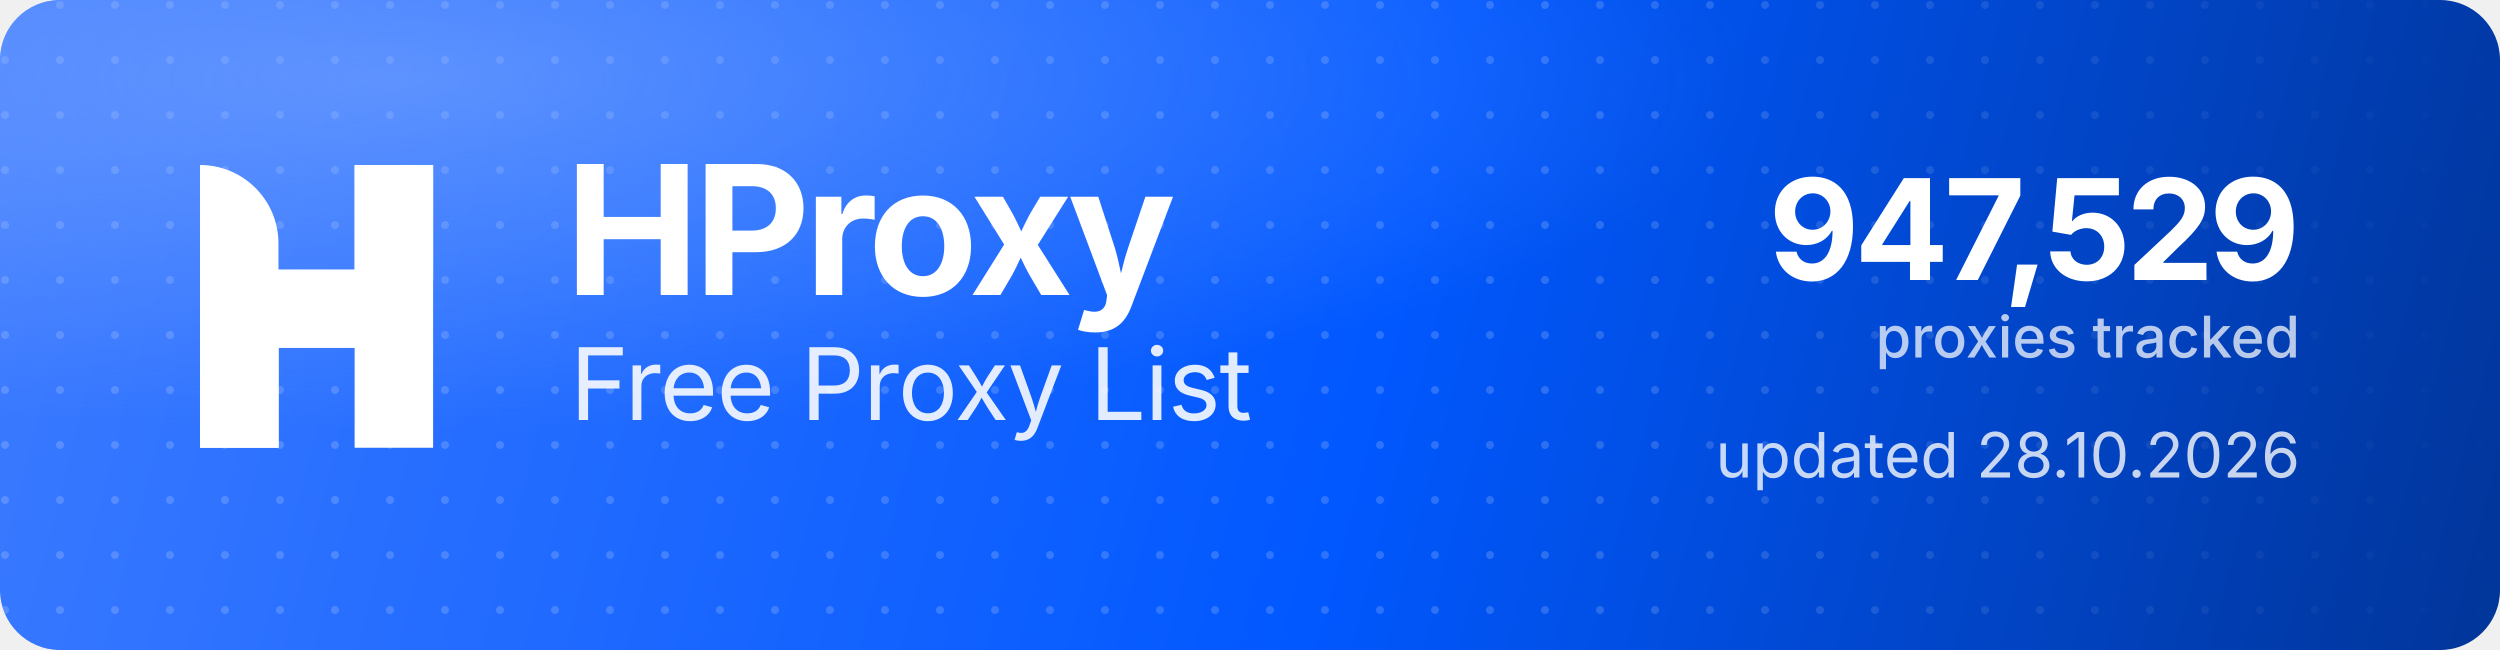
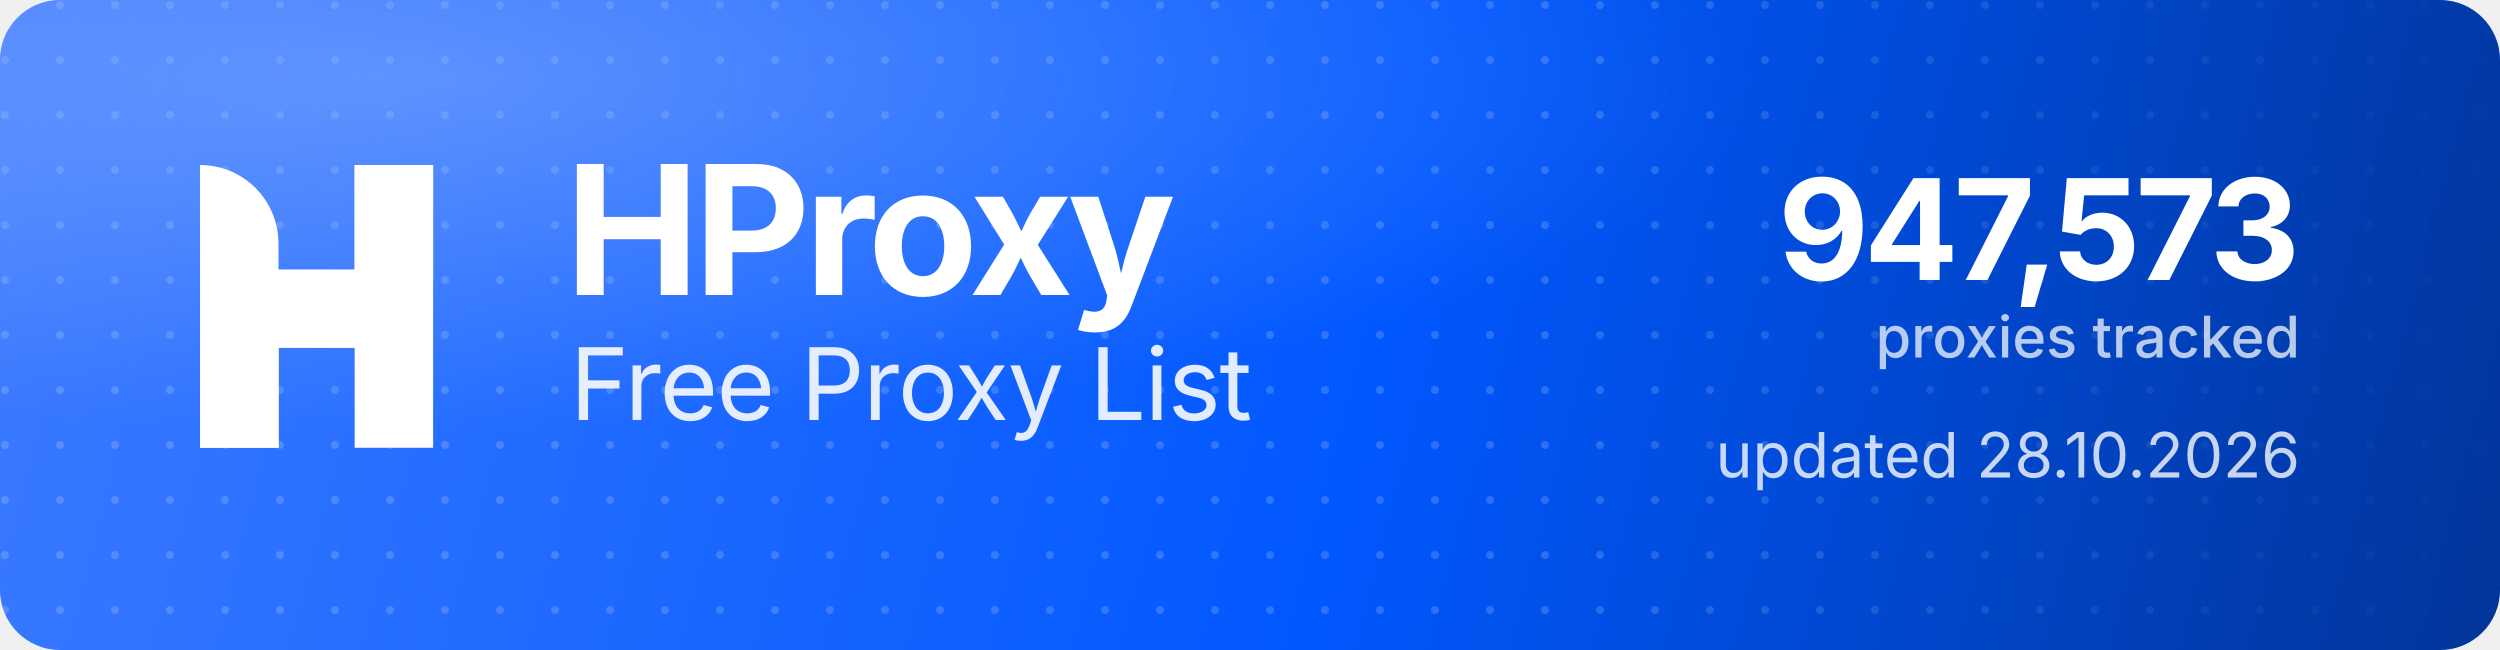
<svg xmlns="http://www.w3.org/2000/svg" width="1000" height="260" viewBox="0 0 1000 260" role="img" aria-label="HProxy Free Proxy List">
  <defs>
    <linearGradient id="hp-bg" x1="0" y1="0" x2="1000" y2="260" gradientUnits="userSpaceOnUse">
      <stop offset="0" stop-color="#3D7BFF" />
      <stop offset="0.55" stop-color="#0158FF" />
      <stop offset="1" stop-color="#013599" />
    </linearGradient>
    <radialGradient id="hp-glow" cx="0.16" cy="0.12" r="0.9">
      <stop offset="0" stop-color="#8FB4FF" stop-opacity="0.5" />
      <stop offset="0.6" stop-color="#8FB4FF" stop-opacity="0" />
    </radialGradient>
    <pattern id="hp-dots" width="22" height="22" patternUnits="userSpaceOnUse">
      <circle cx="2" cy="2" r="1.6" fill="#FFFFFF" fill-opacity="0.17" />
    </pattern>
    <linearGradient id="hp-dot-fade" x1="0" y1="0" x2="1000" y2="0" gradientUnits="userSpaceOnUse">
      <stop offset="0" stop-color="#FFFFFF" stop-opacity="1" />
      <stop offset="0.62" stop-color="#FFFFFF" stop-opacity="1" />
      <stop offset="1" stop-color="#FFFFFF" stop-opacity="0" />
    </linearGradient>
    <mask id="hp-dot-mask">
      <rect width="1000" height="260" fill="url(#hp-dot-fade)" />
    </mask>
  </defs>
  <rect width="1000" height="260" rx="24" fill="url(#hp-bg)" />
  <rect width="1000" height="260" rx="24" fill="url(#hp-dots)" mask="url(#hp-dot-mask)" />
  <rect width="1000" height="260" rx="24" fill="url(#hp-glow)" />
  <g transform="translate(80,66) scale(4.35)" fill="#FFFFFF">
    <path d="M0 0V0C3.985 0 7.216 3.231 7.216 7.216V26H0V0Z" />
    <rect x="14.219" width="7.216" height="26" />
    <path d="M7.235 26H0V15.971C0 12.455 2.851 9.604 6.367 9.604H14.22V0H21.437V10.453C21.437 13.97 18.586 16.82 15.069 16.82H7.235V26Z" />
  </g>
  <text x="226" y="118" font-family="'Geist','Inter','Segoe UI',system-ui,-apple-system,Helvetica,Arial,sans-serif" font-size="72" font-weight="700" letter-spacing="-2.3" fill="#FFFFFF">HProxy</text>
  <text x="228" y="168" font-family="'Geist','Inter','Segoe UI',system-ui,-apple-system,Helvetica,Arial,sans-serif" font-size="40" font-weight="400" letter-spacing="-0.5" fill="#FFFFFF" fill-opacity="0.88">Free Proxy List</text>
-   <text x="920" y="112" text-anchor="end" font-family="'Geist','Inter','Segoe UI',system-ui,-apple-system,Helvetica,Arial,sans-serif" font-size="56" font-weight="700" letter-spacing="-2" fill="#FFFFFF">947,529</text>
+   <text x="920" y="112" text-anchor="end" font-family="'Geist','Inter','Segoe UI',system-ui,-apple-system,Helvetica,Arial,sans-serif" font-size="56" font-weight="700" letter-spacing="-2" fill="#FFFFFF">947,573</text>
  <text x="920" y="143" text-anchor="end" font-family="'Geist','Inter','Segoe UI',system-ui,-apple-system,Helvetica,Arial,sans-serif" font-size="23" font-weight="500" fill="#FFFFFF" fill-opacity="0.72">proxies tracked</text>
  <text x="920" y="191" text-anchor="end" font-family="'Geist','Inter','Segoe UI',system-ui,-apple-system,Helvetica,Arial,sans-serif" font-size="25" font-weight="400" fill="#FFFFFF" fill-opacity="0.78">updated 28.10.2026</text>
</svg>
